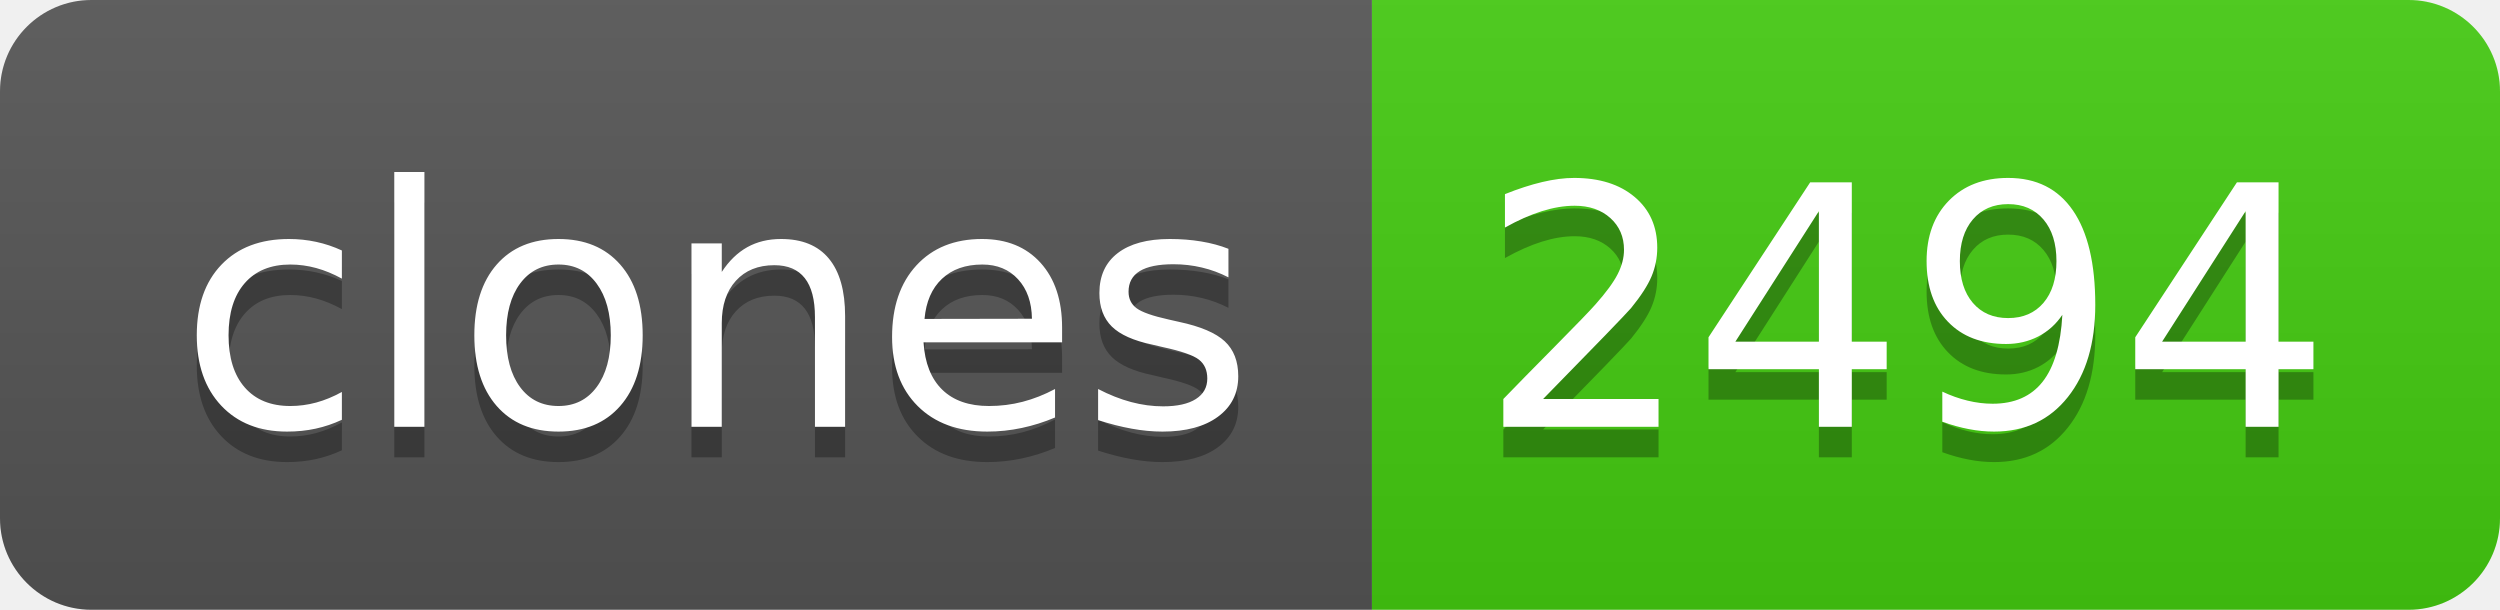
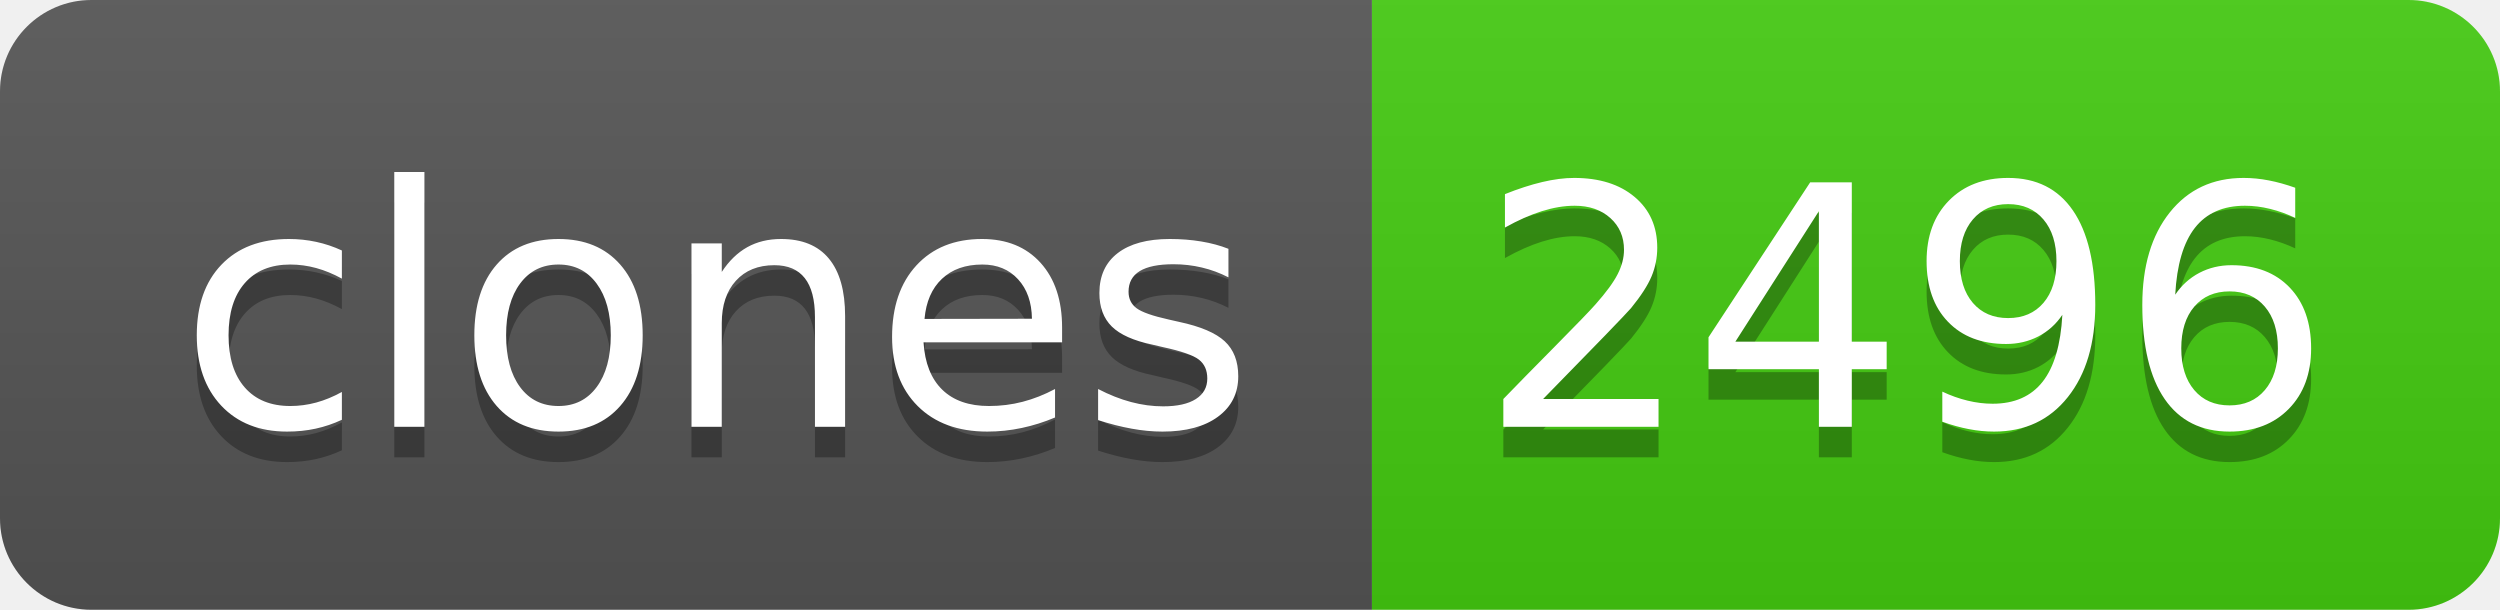
- <svg xmlns="http://www.w3.org/2000/svg" width="82" height="20" role="img" aria-label="clones: 2494">
+ <svg xmlns="http://www.w3.org/2000/svg" width="82" height="20" role="img" aria-label="clones: 2496">
  <linearGradient id="s" x2="0" y2="100%">
    <stop offset="0" stop-color="#bbb" stop-opacity=".1" />
    <stop offset="1" stop-opacity=".1" />
  </linearGradient>
  <clipPath id="r">
    <rect width="82" height="20" rx="3" fill="#fff" />
  </clipPath>
  <g clip-path="url(#r)">
    <rect width="45" height="20" fill="#555" />
    <rect x="45" width="37" height="20" fill="#4c1" />
    <rect width="82" height="20" fill="url(#s)" />
  </g>
  <g fill="#fff" text-anchor="middle" font-family="Verdana,Geneva,DejaVu Sans,sans-serif" text-rendering="geometricPrecision" font-size="110">
    <text aria-hidden="true" x="235" y="150" fill="#010101" fill-opacity=".3" transform="scale(.1)" textLength="350">clones</text>
    <text x="235" y="140" transform="scale(.1)" fill="#fff" textLength="350">clones</text>
-     <text aria-hidden="true" x="625" y="150" fill="#010101" fill-opacity=".3" transform="scale(.1)" textLength="270">2494</text>
-     <text x="625" y="140" transform="scale(.1)" fill="#fff" textLength="270">2494</text>
+     <text aria-hidden="true" x="625" y="150" fill="#010101" fill-opacity=".3" transform="scale(.1)" textLength="270">2496</text>
+     <text x="625" y="140" transform="scale(.1)" fill="#fff" textLength="270">2496</text>
  </g>
</svg>
